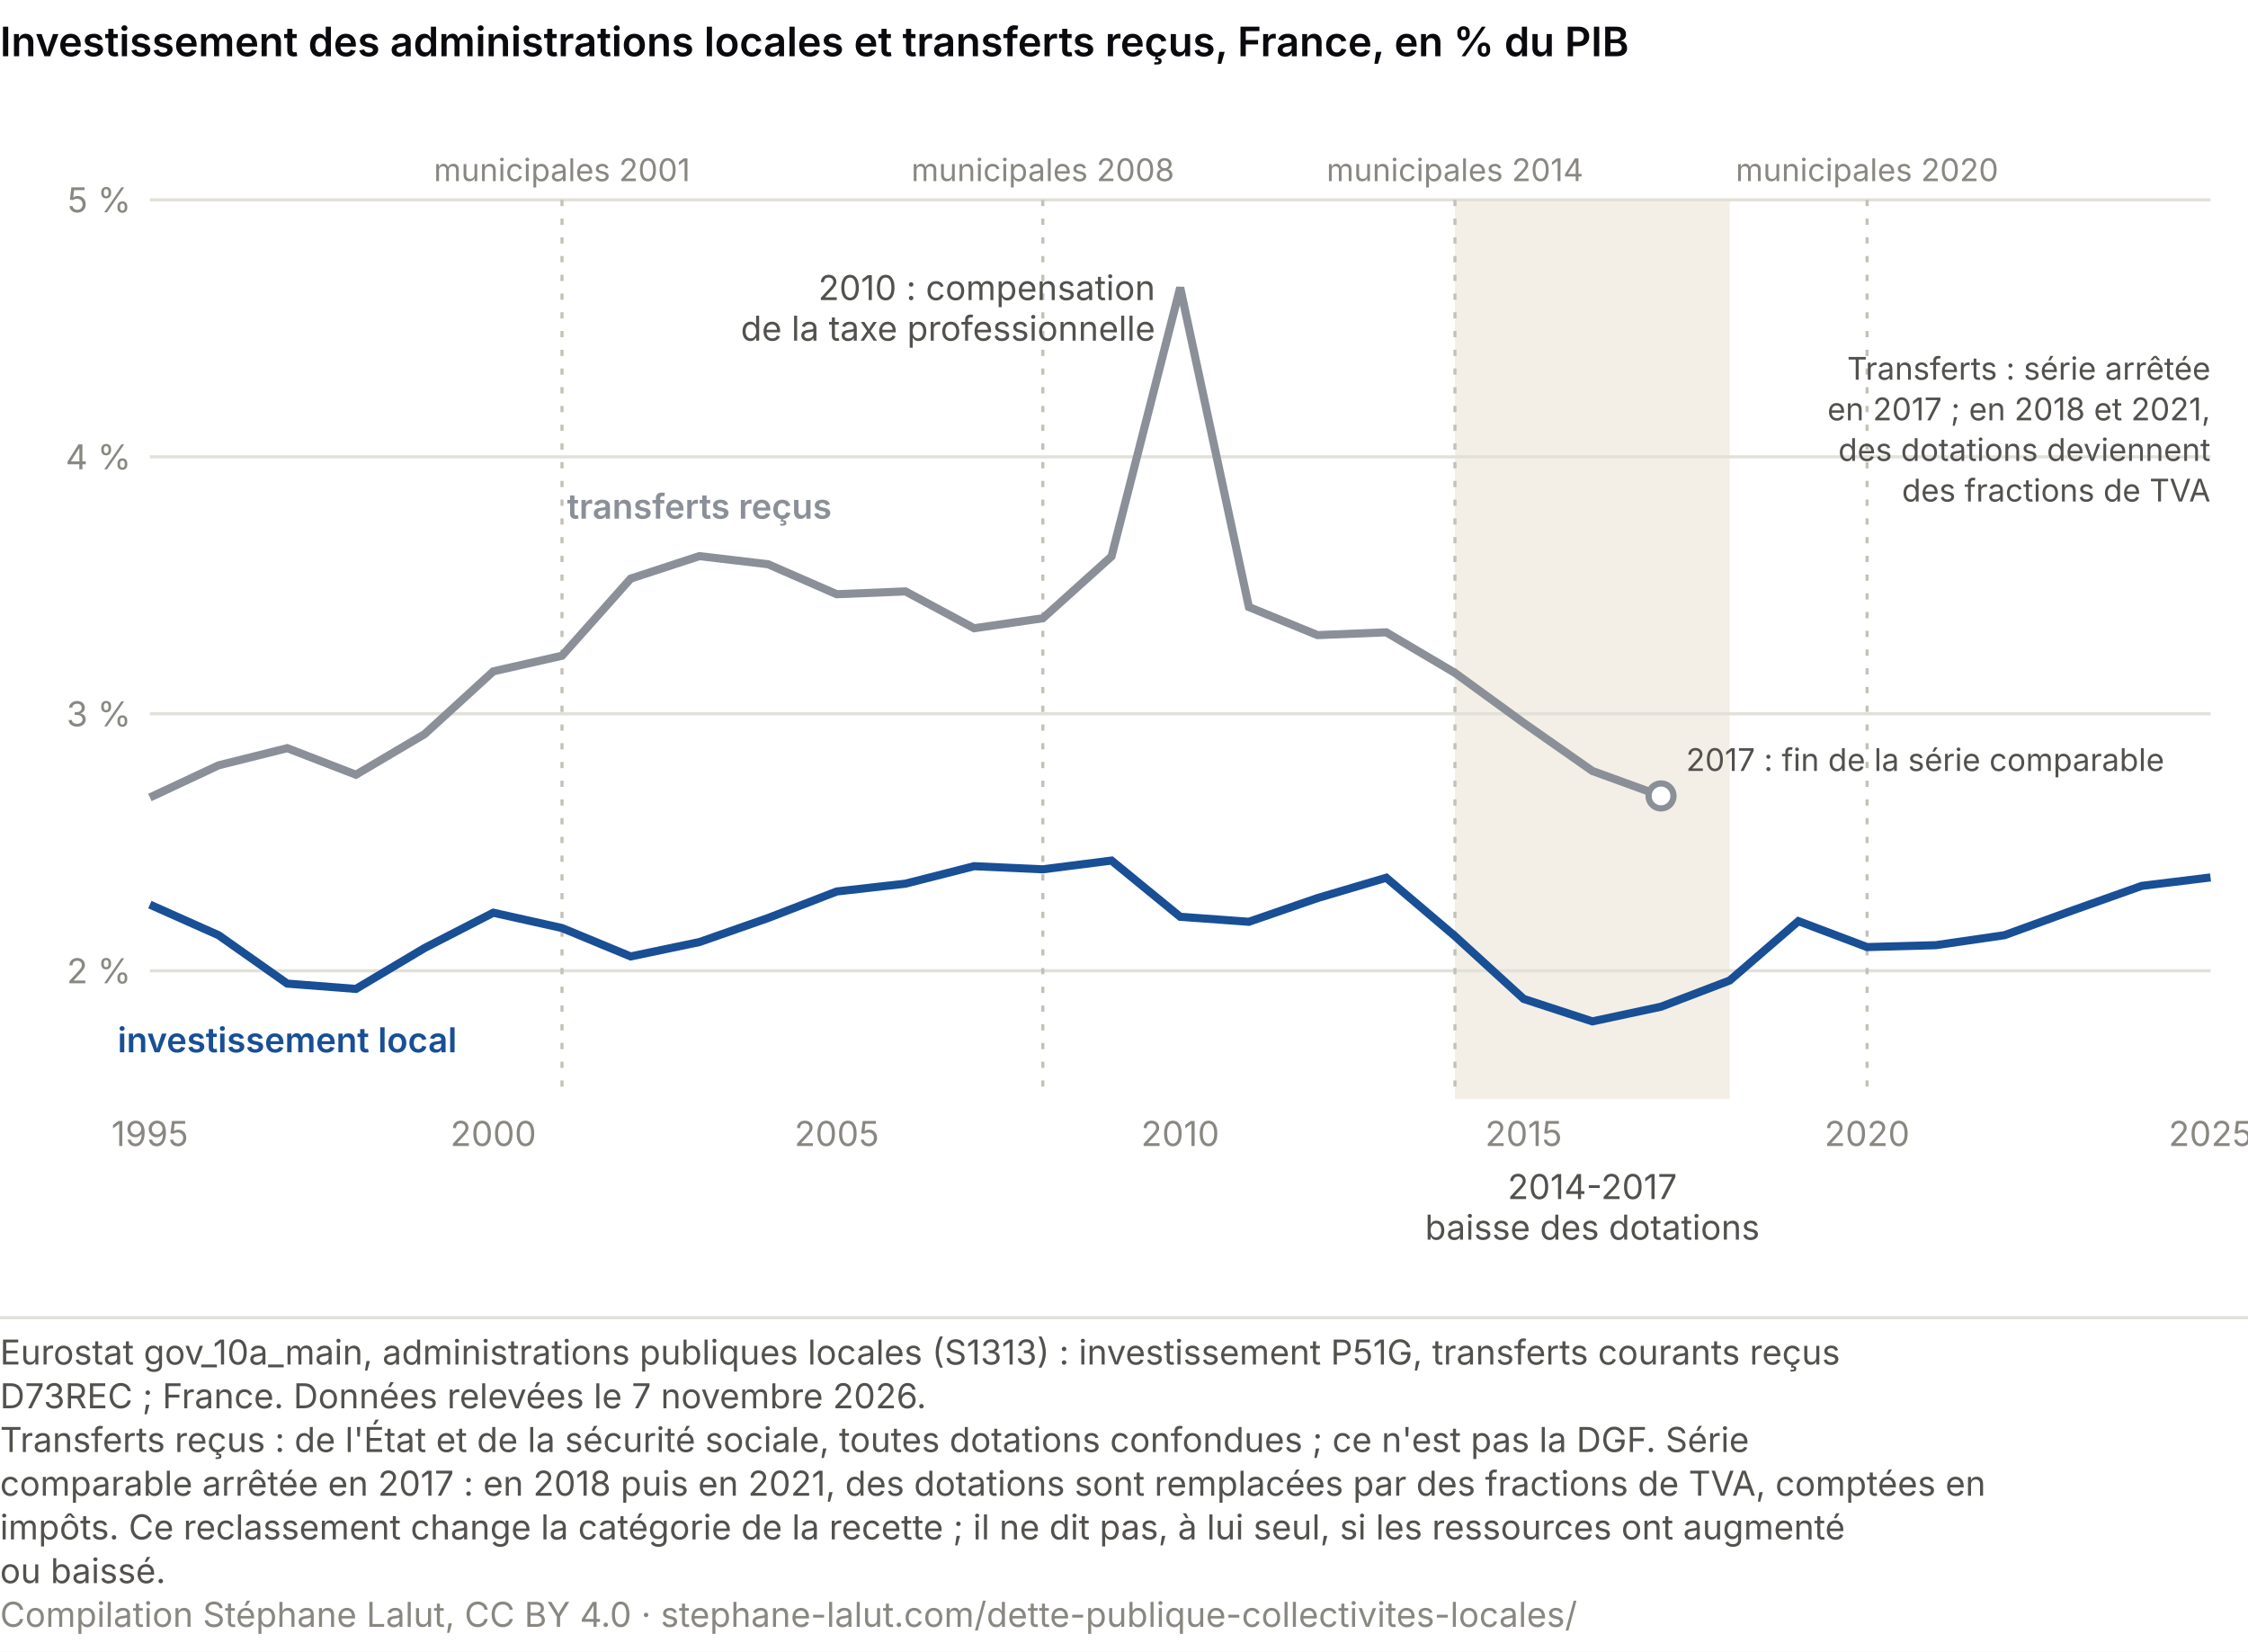
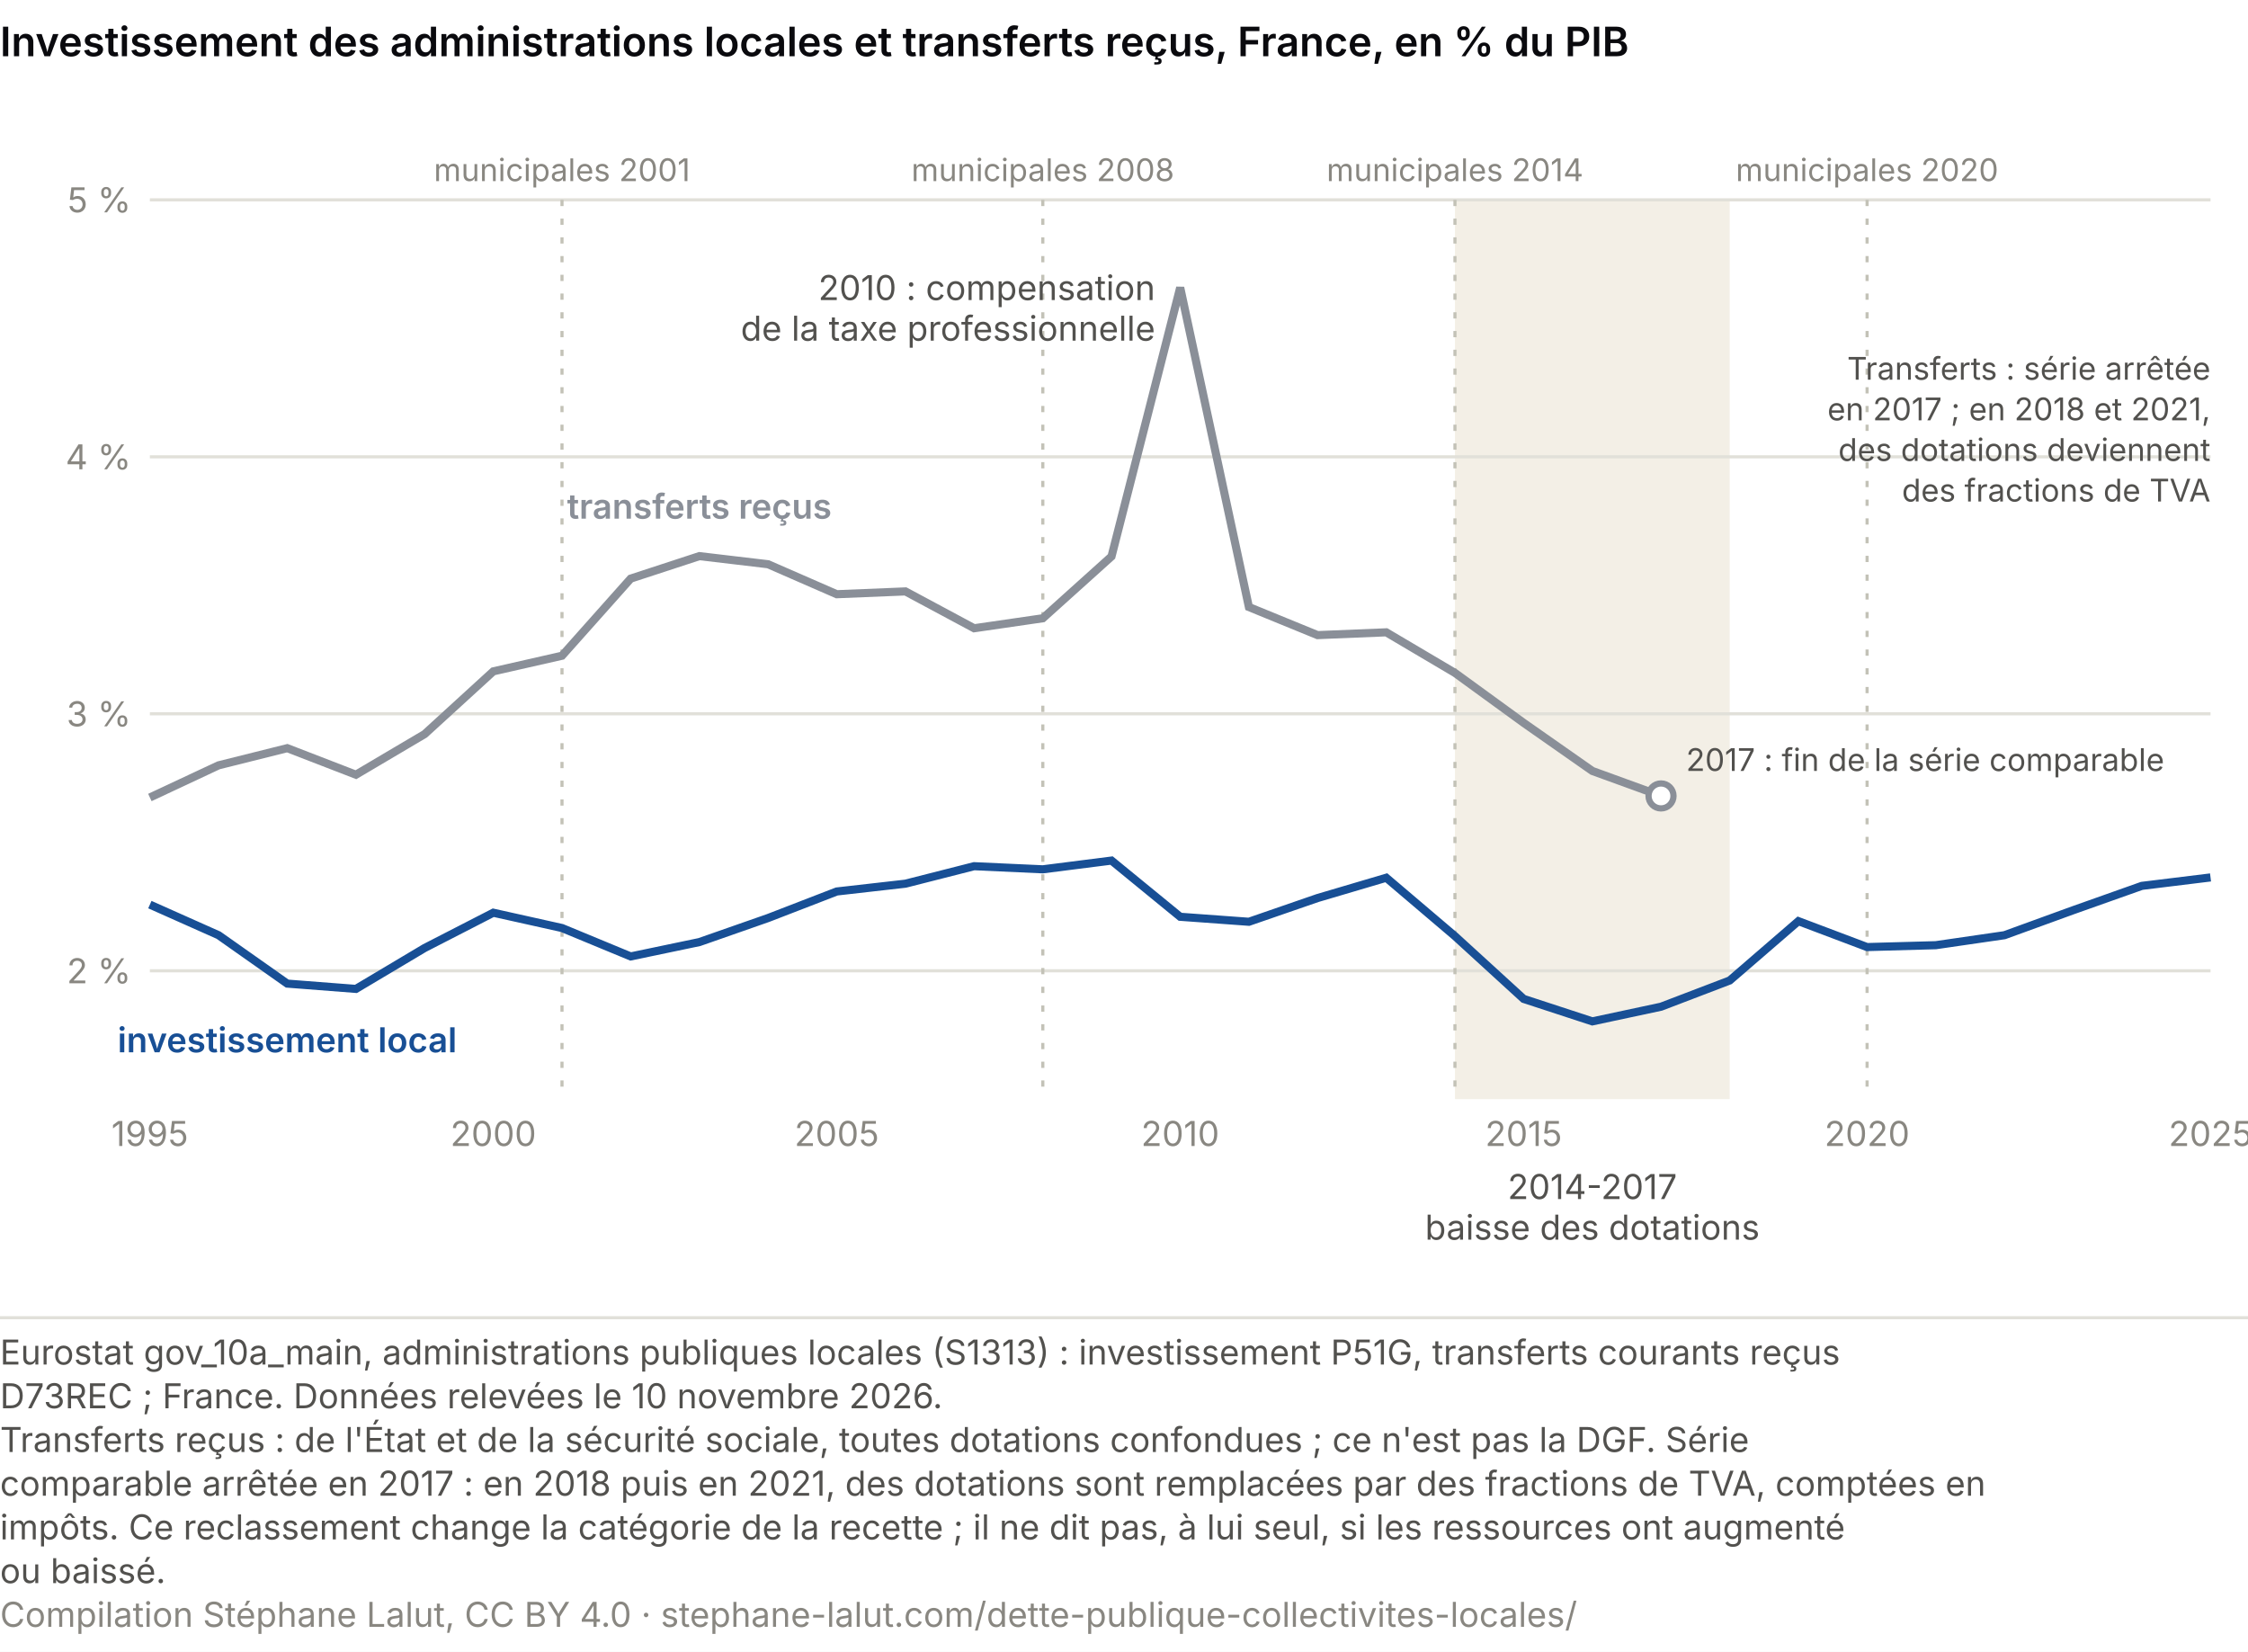
<svg xmlns="http://www.w3.org/2000/svg" viewBox="0 0 720 529" role="img" font-variant-numeric="tabular-nums" aria-labelledby="cs-t cs-d" font-family="system-ui, -apple-system, Segoe UI, sans-serif">
  <rect width="720" height="529" fill="#ffffff" />
  <text x="0" y="18" font-size="13" font-weight="600" fill="#0A0A0E">Investissement des administrations locales et transferts reçus, France, en % du PIB</text>
  <rect x="466.0" y="64" width="88.0" height="288" fill="#f3efe6" />
  <line x1="48" y1="310.9" x2="708" y2="310.9" stroke="#e1e0d9" />
  <text x="42.0" y="314.9" font-size="11" fill="#898781" text-anchor="end">2 %</text>
  <line x1="48" y1="228.6" x2="708" y2="228.6" stroke="#e1e0d9" />
  <text x="42.0" y="232.6" font-size="11" fill="#898781" text-anchor="end">3 %</text>
  <line x1="48" y1="146.3" x2="708" y2="146.3" stroke="#e1e0d9" />
  <text x="42.0" y="150.3" font-size="11" fill="#898781" text-anchor="end">4 %</text>
  <line x1="48" y1="64.0" x2="708" y2="64.0" stroke="#e1e0d9" />
  <text x="42.0" y="68.0" font-size="11" fill="#898781" text-anchor="end">5 %</text>
  <text x="48.0" y="367.0" font-size="11" fill="#898781" text-anchor="middle">1995</text>
  <text x="158.0" y="367.0" font-size="11" fill="#898781" text-anchor="middle">2000</text>
  <text x="268.0" y="367.0" font-size="11" fill="#898781" text-anchor="middle">2005</text>
  <text x="378.0" y="367.0" font-size="11" fill="#898781" text-anchor="middle">2010</text>
  <text x="488.0" y="367.0" font-size="11" fill="#898781" text-anchor="middle">2015</text>
  <text x="598.0" y="367.0" font-size="11" fill="#898781" text-anchor="middle">2020</text>
  <text x="708.0" y="367.0" font-size="11" fill="#898781" text-anchor="middle">2025</text>
  <text x="510.0" y="384.0" font-size="11" fill="#52514e" text-anchor="middle">2014-2017</text>
  <text x="510.0" y="397.0" font-size="11" fill="#52514e" text-anchor="middle">baisse des dotations</text>
  <line x1="180.0" y1="64" x2="180.0" y2="352" stroke="#c3c2b7" stroke-dasharray="2 4" />
  <text x="180.0" y="58.0" font-size="10" fill="#898781" text-anchor="middle">municipales 2001</text>
  <line x1="334.0" y1="64" x2="334.0" y2="352" stroke="#c3c2b7" stroke-dasharray="2 4" />
  <text x="334.0" y="58.0" font-size="10" fill="#898781" text-anchor="middle">municipales 2008</text>
  <line x1="466.0" y1="64" x2="466.0" y2="352" stroke="#c3c2b7" stroke-dasharray="2 4" />
  <text x="466.0" y="58.0" font-size="10" fill="#898781" text-anchor="middle">municipales 2014</text>
  <line x1="598.0" y1="64" x2="598.0" y2="352" stroke="#c3c2b7" stroke-dasharray="2 4" />
  <text x="598.0" y="58.0" font-size="10" fill="#898781" text-anchor="middle">municipales 2020</text>
  <polyline points="48.0,255.4 70.0,245.1 92.0,239.6 114.0,248.1 136.0,235.1 158.0,215.0 180.0,210.0 202.0,185.3 224.0,178.1 246.0,180.7 268.0,190.3 290.0,189.4 312.0,201.2 334.0,198.0 356.0,178.2 378.0,92.1 400.0,194.4 422.0,203.4 444.0,202.5 466.0,215.5 488.0,231.5 510.0,246.9 532.0,254.9" fill="none" stroke="#8a8f98" stroke-width="2.6" />
  <polyline points="48.0,289.7 70.0,299.5 92.0,315.0 114.0,316.7 136.0,303.6 158.0,292.3 180.0,297.2 202.0,306.3 224.0,301.7 246.0,294.0 268.0,285.5 290.0,283.0 312.0,277.4 334.0,278.4 356.0,275.6 378.0,293.6 400.0,295.2 422.0,287.6 444.0,281.1 466.0,299.8 488.0,319.9 510.0,327.1 532.0,322.4 554.0,314.0 576.0,295.0 598.0,303.3 620.0,302.7 642.0,299.5 664.0,291.5 686.0,283.7 708.0,281.0" fill="none" stroke="#184f95" stroke-width="2.6" />
  <text x="370.0" y="96.1" font-size="11" fill="#52514e" text-anchor="end">2010 : compensation</text>
  <text x="370.0" y="109.1" font-size="11" fill="#52514e" text-anchor="end">de la taxe professionnelle</text>
  <circle cx="532.0" cy="254.9" r="4" fill="#ffffff" stroke="#8a8f98" stroke-width="2" />
  <text x="540.0" y="246.9" font-size="10" fill="#52514e" text-anchor="start">2017 : fin de la série comparable</text>
  <text x="708.0" y="121.6" font-size="10" fill="#52514e" text-anchor="end">Transferts : série arrêtée</text>
  <text x="708.0" y="134.6" font-size="10" fill="#52514e" text-anchor="end">en 2017 ; en 2018 et 2021,</text>
  <text x="708.0" y="147.6" font-size="10" fill="#52514e" text-anchor="end">des dotations deviennent</text>
  <text x="708.0" y="160.6" font-size="10" fill="#52514e" text-anchor="end">des fractions de TVA</text>
  <text x="224.0" y="166.1" font-size="11" fill="#8a8f98" text-anchor="middle" font-weight="600">transferts reçus</text>
  <text x="92.0" y="337.0" font-size="11" fill="#184f95" text-anchor="middle" font-weight="600">investissement local</text>
  <line x1="0" y1="422.0" x2="720" y2="422.0" stroke="#e1e0d9" />
  <text class="pied-source" x="0" y="437.0" font-size="11" fill="#52514e">Eurostat gov_10a_main, administrations publiques locales (S1313) : investissement P51G, transferts courants reçus</text>
-   <text class="pied-source" x="0" y="451.0" font-size="11" fill="#52514e">D73REC ; France. Données relevées le 7 novembre 2026.</text>
+   <text class="pied-source" x="0" y="451.0" font-size="11" fill="#52514e">D73REC ; France. Données relevées le 10 novembre 2026.</text>
  <text class="pied-note" x="0" y="465.0" font-size="11" fill="#52514e">Transferts reçus : de l'État et de la sécurité sociale, toutes dotations confondues ; ce n'est pas la DGF. Série</text>
  <text class="pied-note" x="0" y="479.0" font-size="11" fill="#52514e">comparable arrêtée en 2017 : en 2018 puis en 2021, des dotations sont remplacées par des fractions de TVA, comptées en</text>
  <text class="pied-note" x="0" y="493.0" font-size="11" fill="#52514e">impôts. Ce reclassement change la catégorie de la recette ; il ne dit pas, à lui seul, si les ressources ont augmenté</text>
  <text class="pied-note" x="0" y="507.0" font-size="11" fill="#52514e">ou baissé.</text>
  <text class="pied-licence" x="0" y="521.0" font-size="11" fill="#898781">Compilation Stéphane Lalut, CC BY 4.0 · stephane-lalut.com/dette-publique-collectivites-locales/</text>
</svg>
